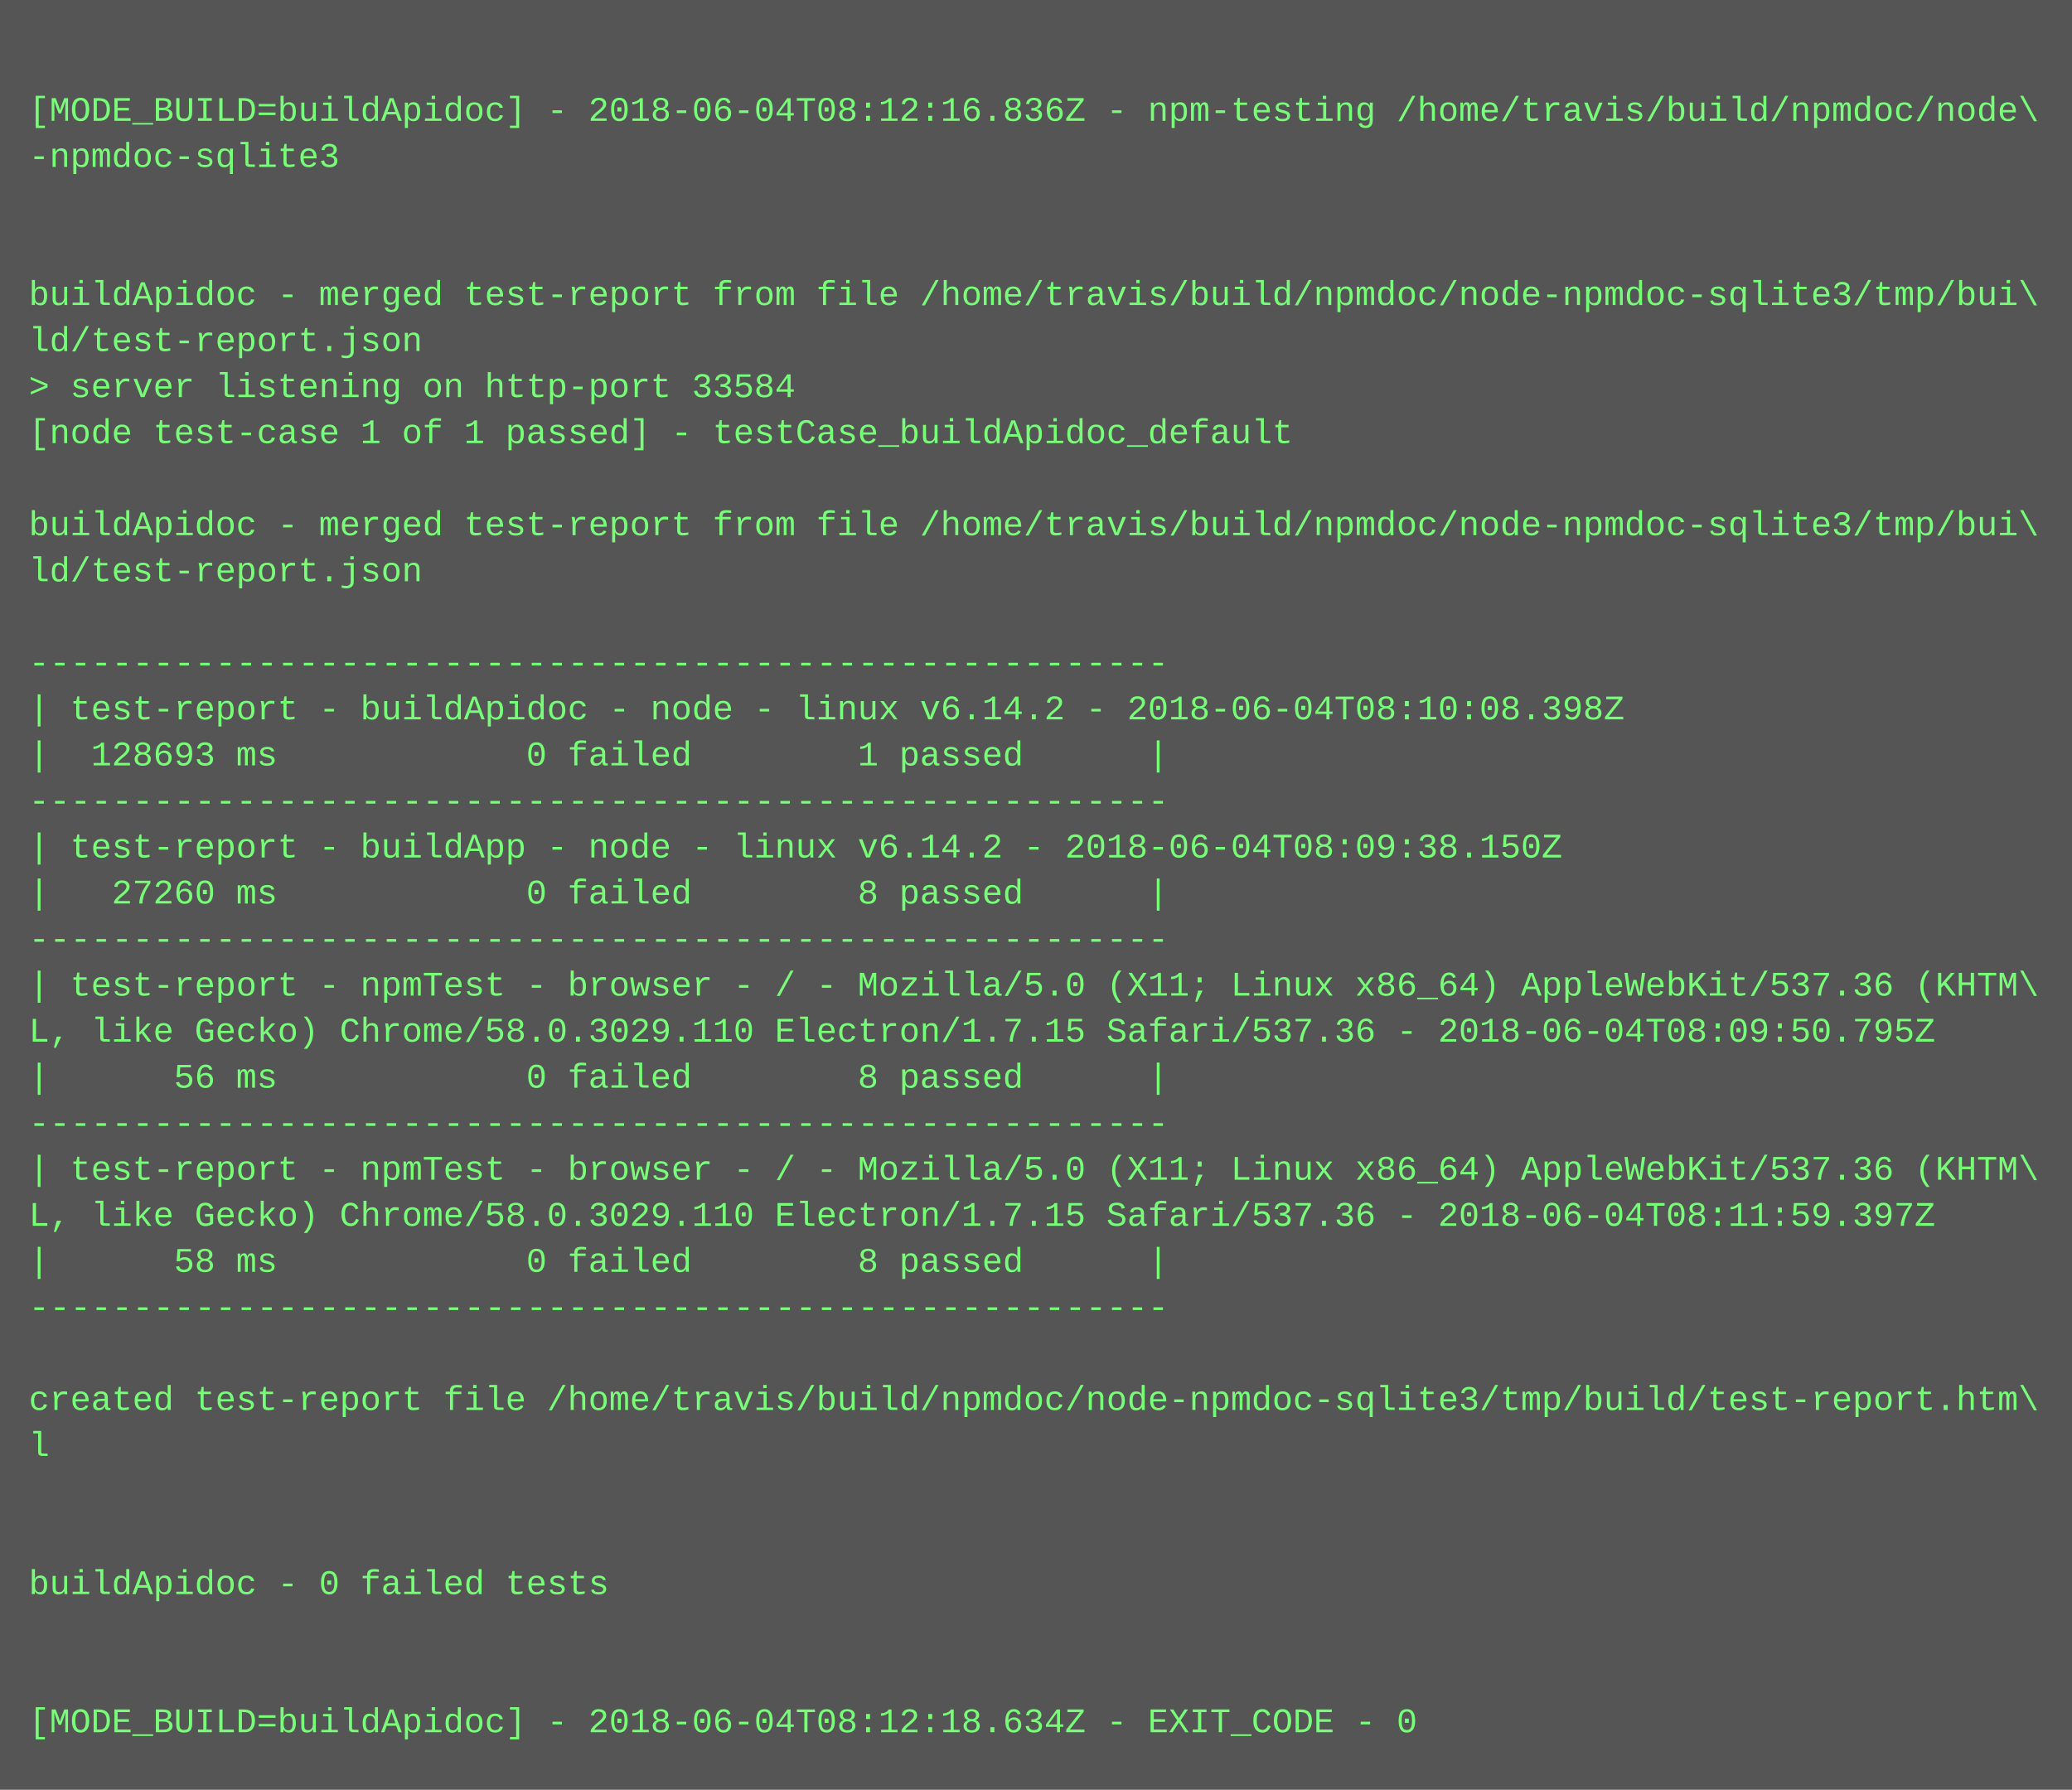
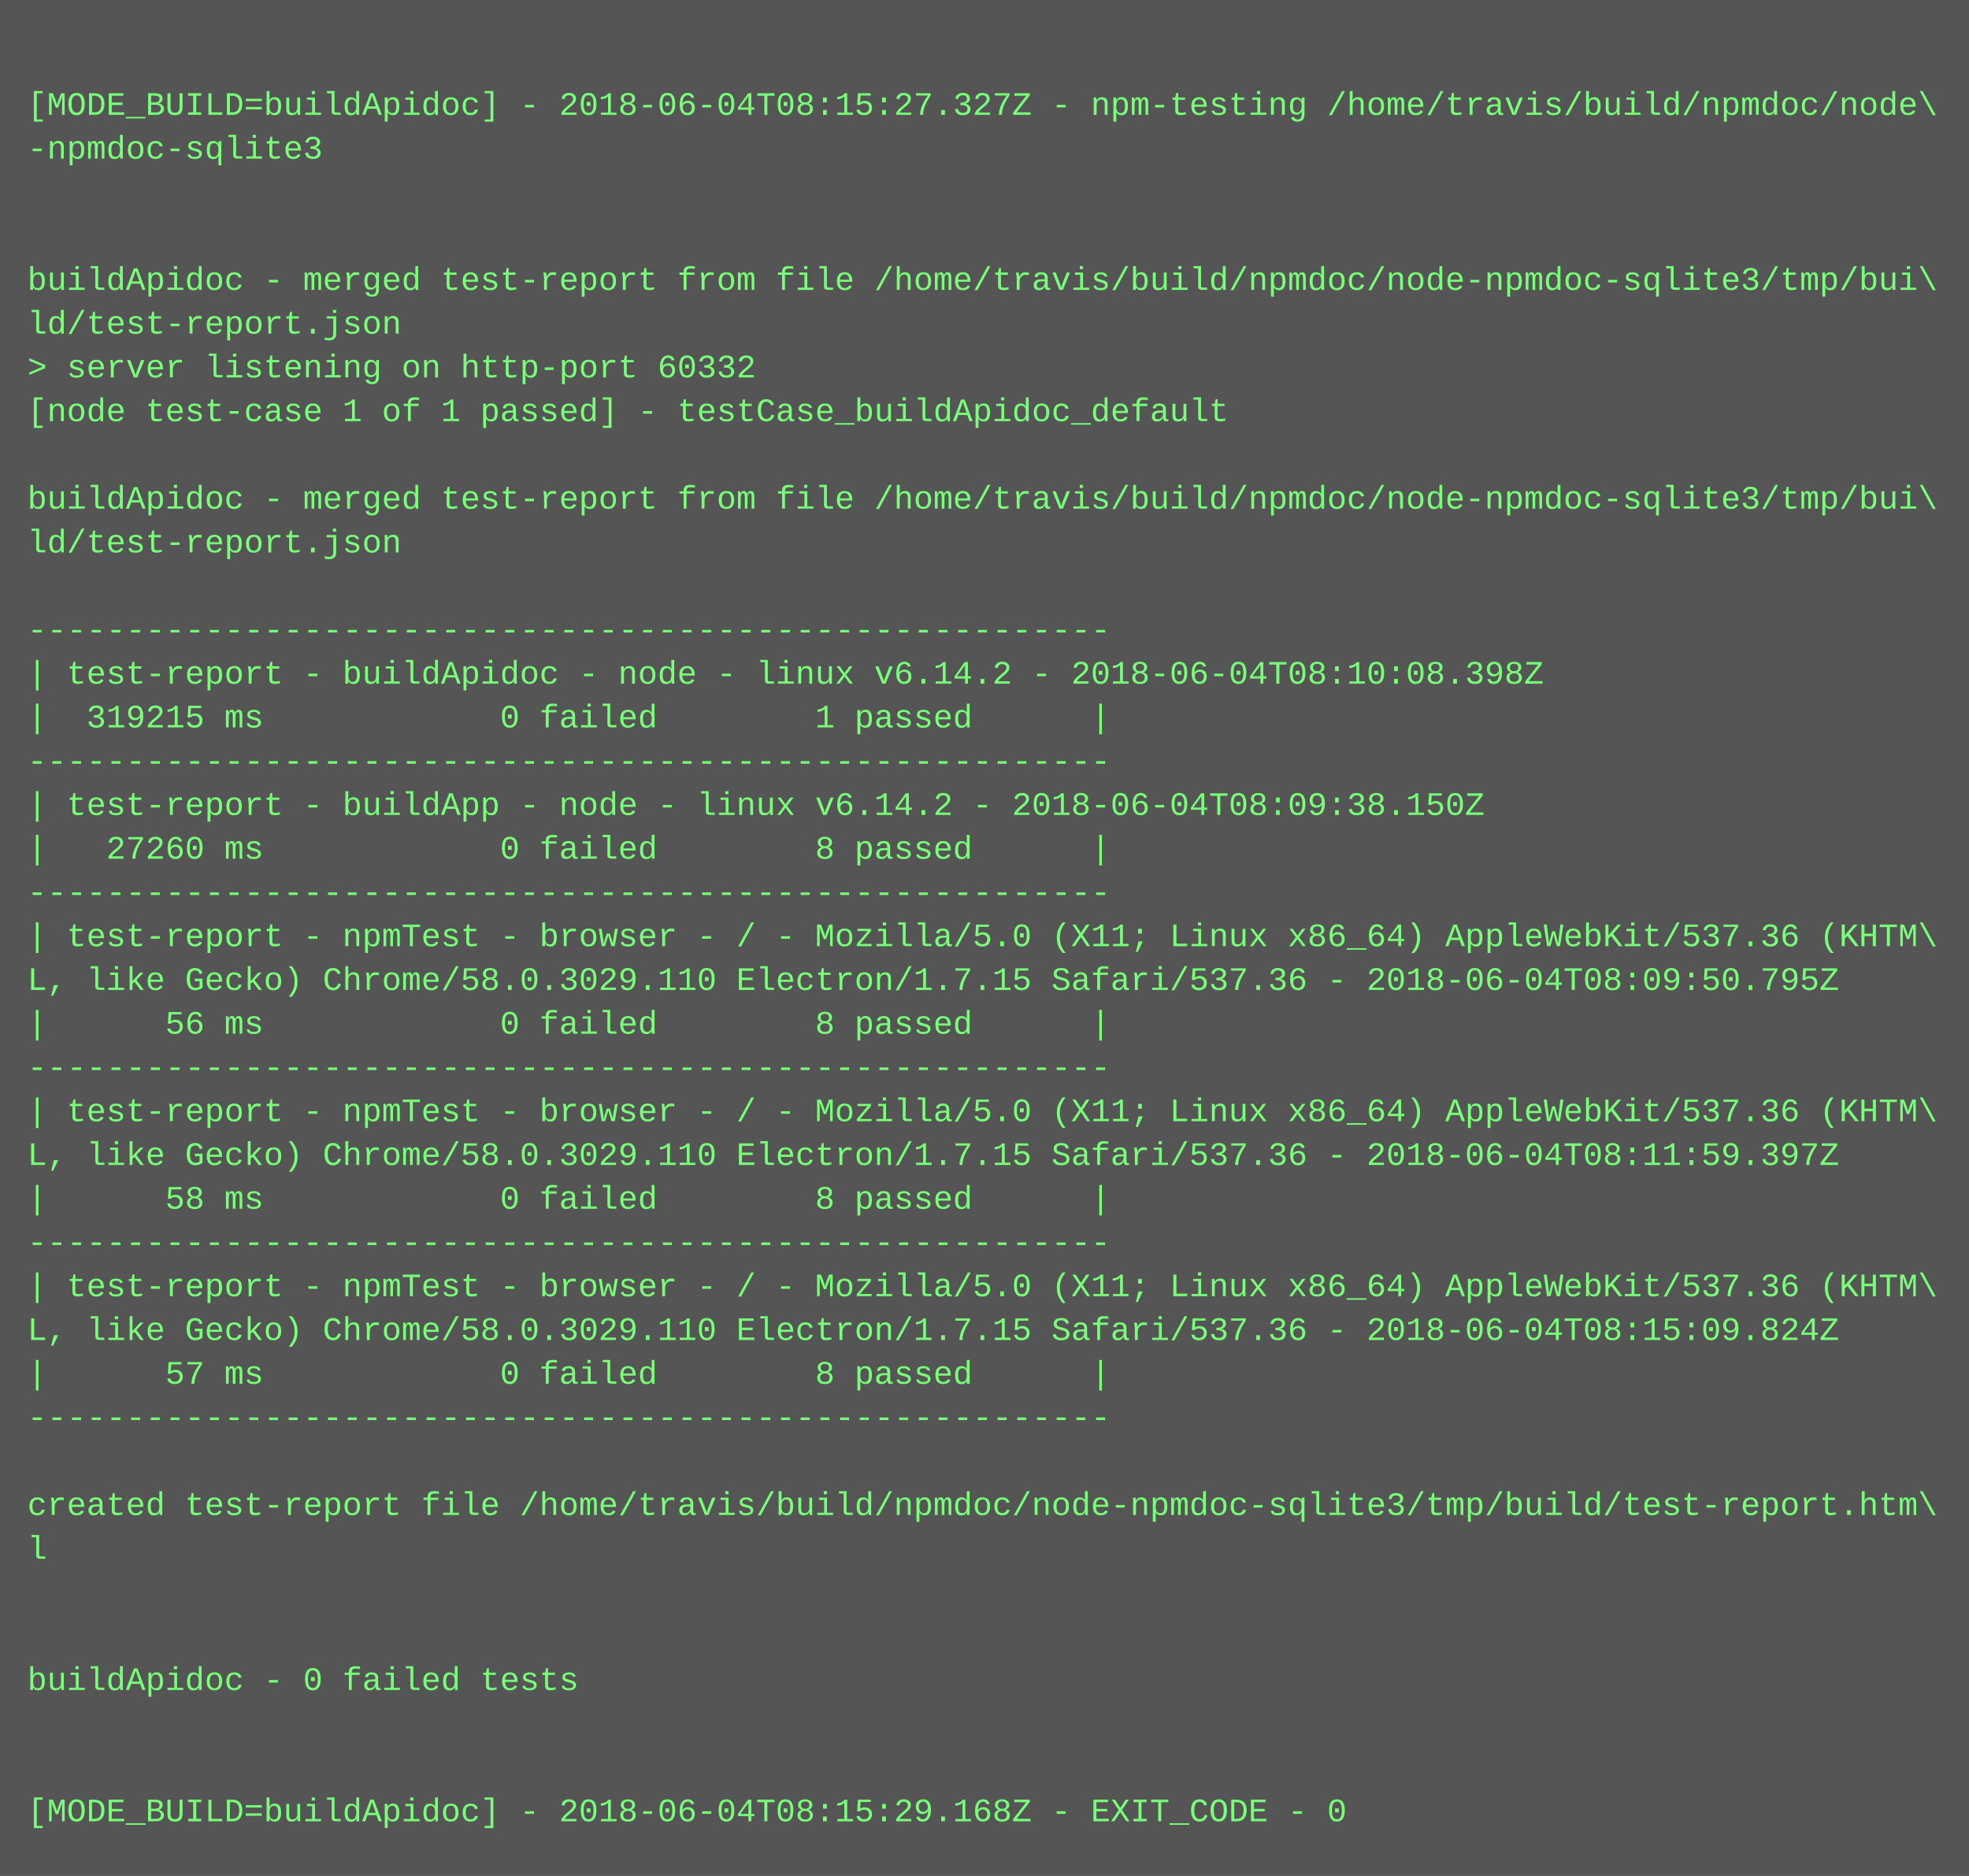
- <svg xmlns="http://www.w3.org/2000/svg" height="622" width="720">
-   <rect height="622" fill="#555" width="720" />
+ <svg xmlns="http://www.w3.org/2000/svg" height="686" width="720">
+   <rect height="686" fill="#555" width="720" />
  <text fill="#7f7" font-family="Courier New" font-size="12" xml:space="preserve">
    <tspan x="10" y="26" />
-     <tspan x="10" y="42">[MODE_BUILD=buildApidoc] - 2018-06-04T08:12:16.836Z - npm-testing /home/travis/build/npmdoc/node\</tspan>
+     <tspan x="10" y="42">[MODE_BUILD=buildApidoc] - 2018-06-04T08:15:27.327Z - npm-testing /home/travis/build/npmdoc/node\</tspan>
    <tspan x="10" y="58">-npmdoc-sqlite3</tspan>
    <tspan x="10" y="74" />
    <tspan x="10" y="90" />
    <tspan x="10" y="106">buildApidoc - merged test-report from file /home/travis/build/npmdoc/node-npmdoc-sqlite3/tmp/bui\</tspan>
    <tspan x="10" y="122">ld/test-report.json</tspan>
-     <tspan x="10" y="138">&gt; server listening on http-port 33584</tspan>
+     <tspan x="10" y="138">&gt; server listening on http-port 60332</tspan>
    <tspan x="10" y="154">[node test-case 1 of 1 passed] - testCase_buildApidoc_default</tspan>
    <tspan x="10" y="170" />
    <tspan x="10" y="186">buildApidoc - merged test-report from file /home/travis/build/npmdoc/node-npmdoc-sqlite3/tmp/bui\</tspan>
    <tspan x="10" y="202">ld/test-report.json</tspan>
    <tspan x="10" y="218" />
    <tspan x="10" y="234">-------------------------------------------------------</tspan>
    <tspan x="10" y="250">| test-report - buildApidoc - node - linux v6.14.2 - 2018-06-04T08:10:08.398Z</tspan>
-     <tspan x="10" y="266">|  128693 ms            0 failed        1 passed      |</tspan>
+     <tspan x="10" y="266">|  319215 ms            0 failed        1 passed      |</tspan>
    <tspan x="10" y="282">-------------------------------------------------------</tspan>
    <tspan x="10" y="298">| test-report - buildApp - node - linux v6.14.2 - 2018-06-04T08:09:38.150Z</tspan>
    <tspan x="10" y="314">|   27260 ms            0 failed        8 passed      |</tspan>
    <tspan x="10" y="330">-------------------------------------------------------</tspan>
    <tspan x="10" y="346">| test-report - npmTest - browser - / - Mozilla/5.0 (X11; Linux x86_64) AppleWebKit/537.36 (KHTM\</tspan>
    <tspan x="10" y="362">L, like Gecko) Chrome/58.0.3029.110 Electron/1.7.15 Safari/537.36 - 2018-06-04T08:09:50.795Z</tspan>
    <tspan x="10" y="378">|      56 ms            0 failed        8 passed      |</tspan>
    <tspan x="10" y="394">-------------------------------------------------------</tspan>
    <tspan x="10" y="410">| test-report - npmTest - browser - / - Mozilla/5.0 (X11; Linux x86_64) AppleWebKit/537.36 (KHTM\</tspan>
    <tspan x="10" y="426">L, like Gecko) Chrome/58.0.3029.110 Electron/1.7.15 Safari/537.36 - 2018-06-04T08:11:59.397Z</tspan>
    <tspan x="10" y="442">|      58 ms            0 failed        8 passed      |</tspan>
    <tspan x="10" y="458">-------------------------------------------------------</tspan>
-     <tspan x="10" y="474" />
-     <tspan x="10" y="490">created test-report file /home/travis/build/npmdoc/node-npmdoc-sqlite3/tmp/build/test-report.htm\</tspan>
-     <tspan x="10" y="506">l</tspan>
-     <tspan x="10" y="522" />
+     <tspan x="10" y="474">| test-report - npmTest - browser - / - Mozilla/5.0 (X11; Linux x86_64) AppleWebKit/537.36 (KHTM\</tspan>
+     <tspan x="10" y="490">L, like Gecko) Chrome/58.0.3029.110 Electron/1.7.15 Safari/537.36 - 2018-06-04T08:15:09.824Z</tspan>
+     <tspan x="10" y="506">|      57 ms            0 failed        8 passed      |</tspan>
+     <tspan x="10" y="522">-------------------------------------------------------</tspan>
    <tspan x="10" y="538" />
-     <tspan x="10" y="554">buildApidoc - 0 failed tests</tspan>
-     <tspan x="10" y="570" />
+     <tspan x="10" y="554">created test-report file /home/travis/build/npmdoc/node-npmdoc-sqlite3/tmp/build/test-report.htm\</tspan>
+     <tspan x="10" y="570">l</tspan>
    <tspan x="10" y="586" />
-     <tspan x="10" y="602">[MODE_BUILD=buildApidoc] - 2018-06-04T08:12:18.634Z - EXIT_CODE - 0</tspan>
+     <tspan x="10" y="602" />
+     <tspan x="10" y="618">buildApidoc - 0 failed tests</tspan>
+     <tspan x="10" y="634" />
+     <tspan x="10" y="650" />
+     <tspan x="10" y="666">[MODE_BUILD=buildApidoc] - 2018-06-04T08:15:29.168Z - EXIT_CODE - 0</tspan>
  </text>
</svg>
